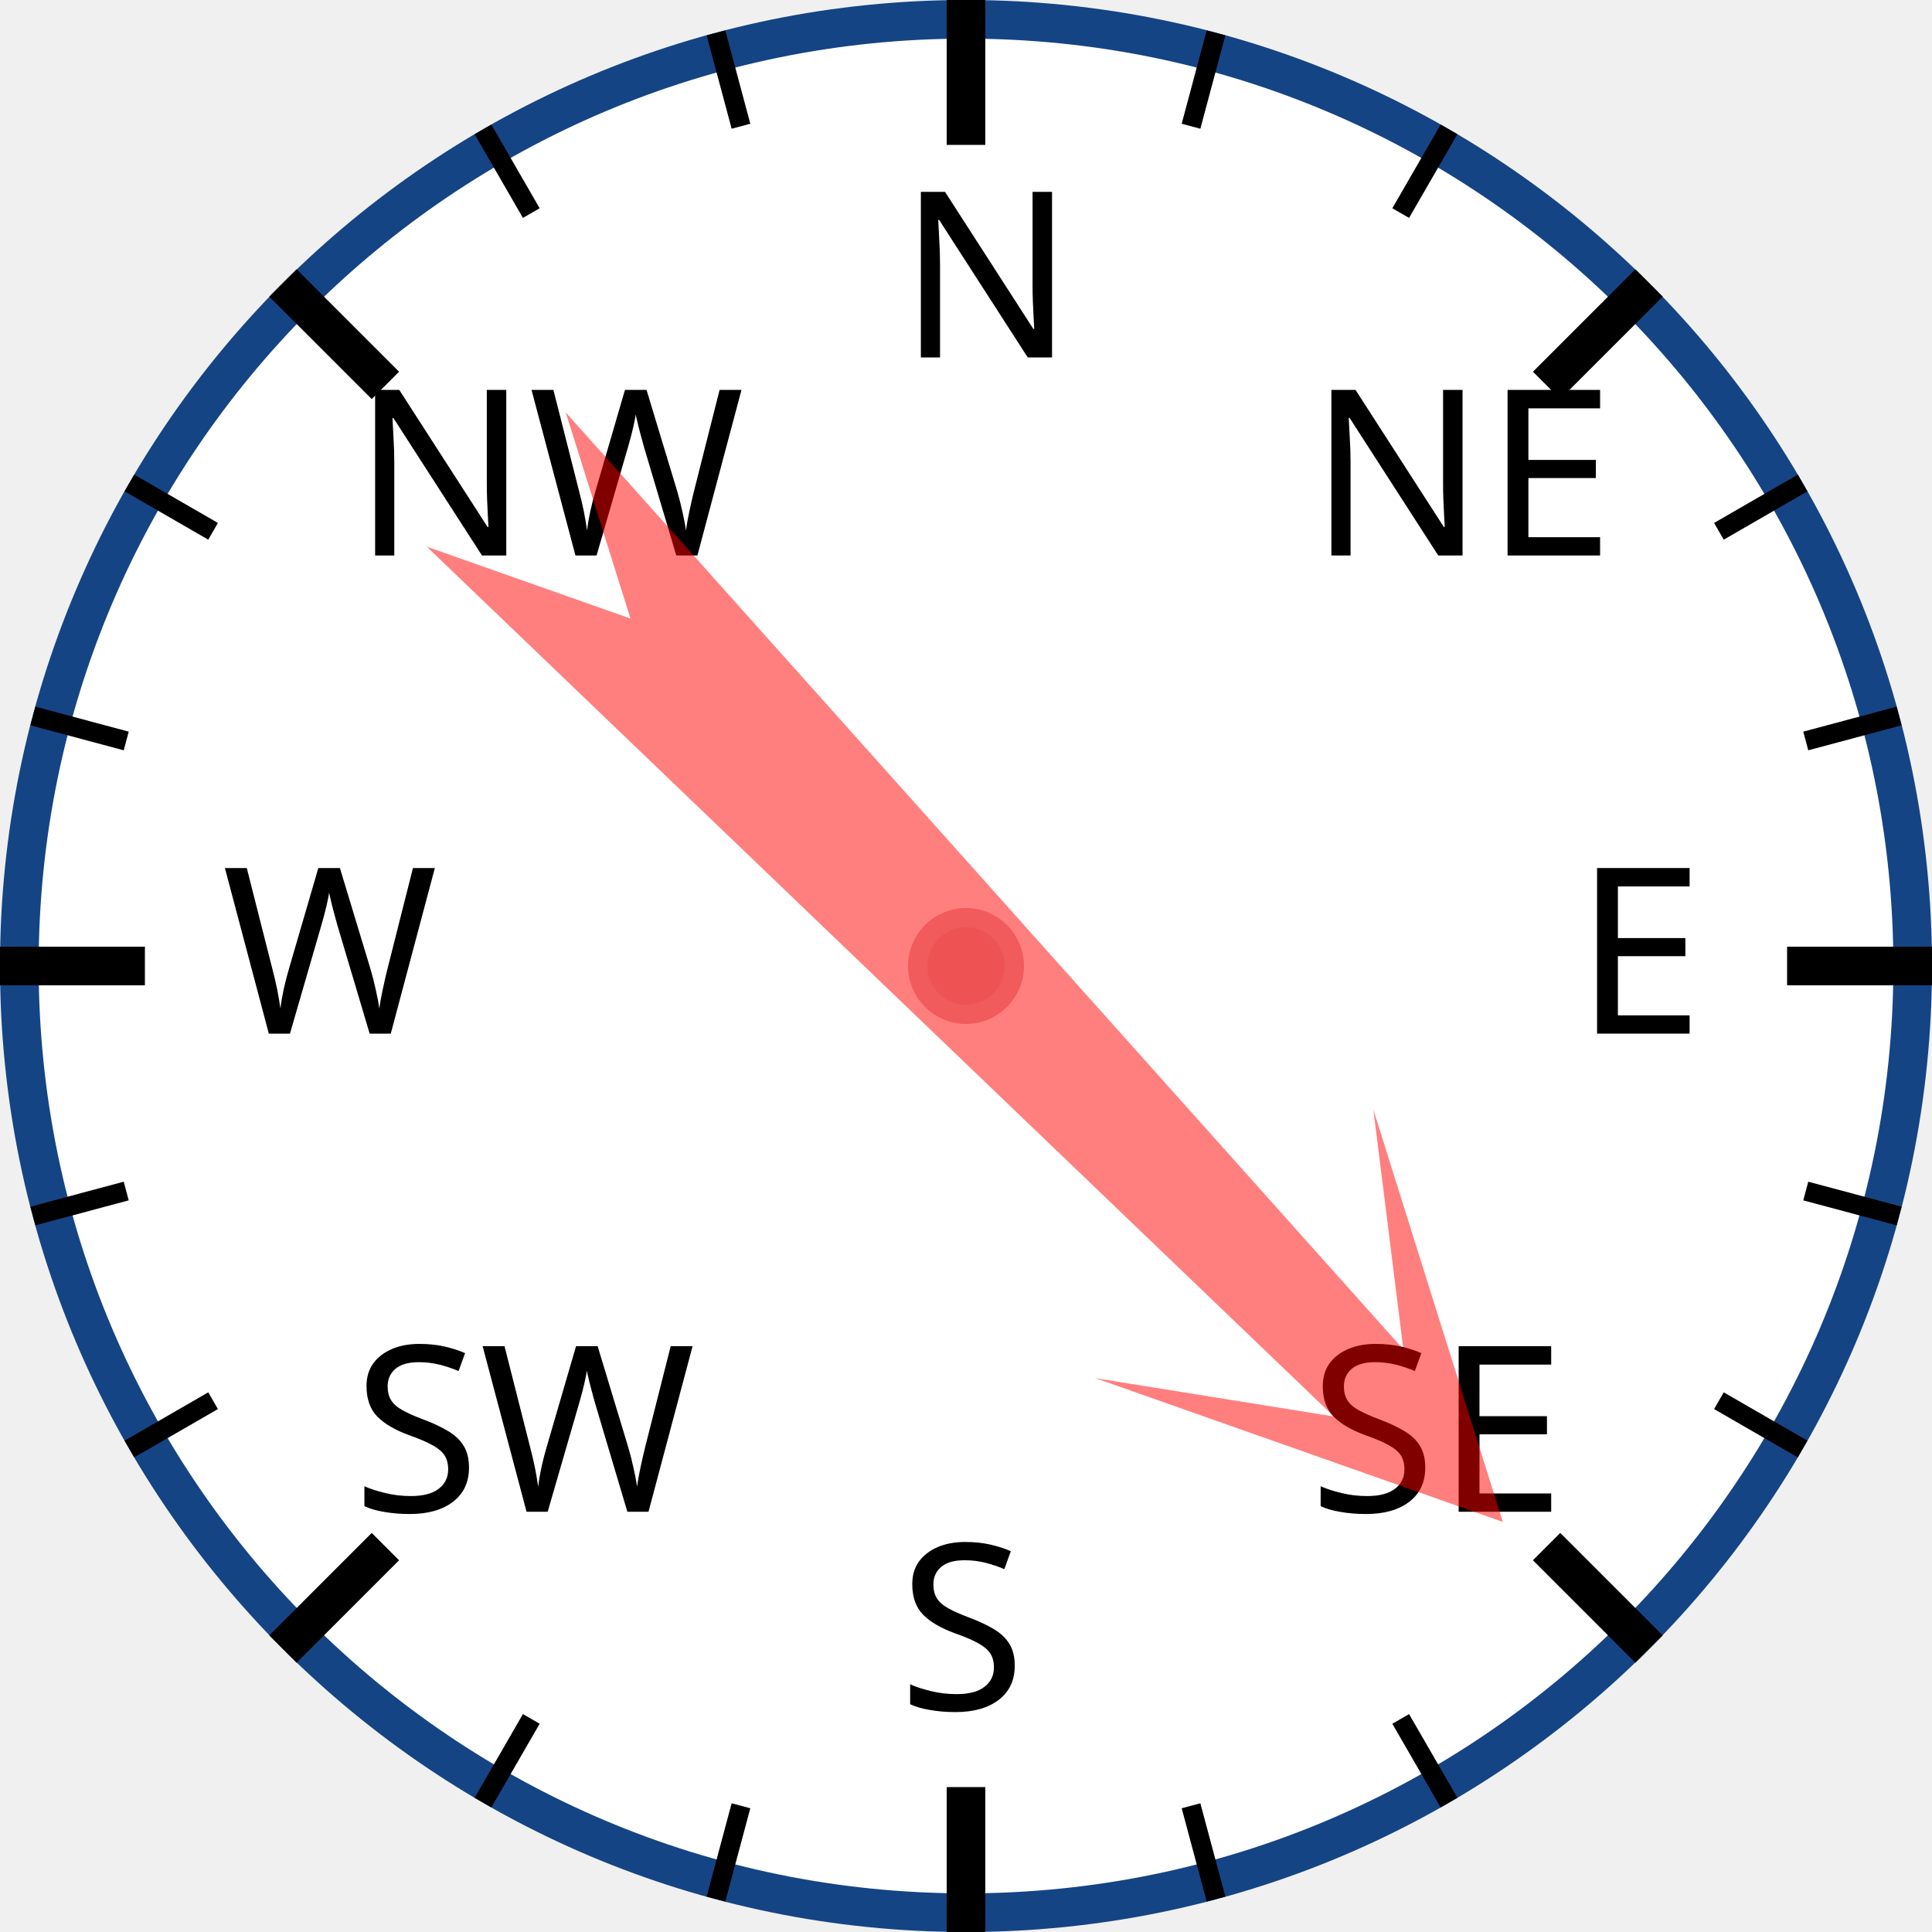
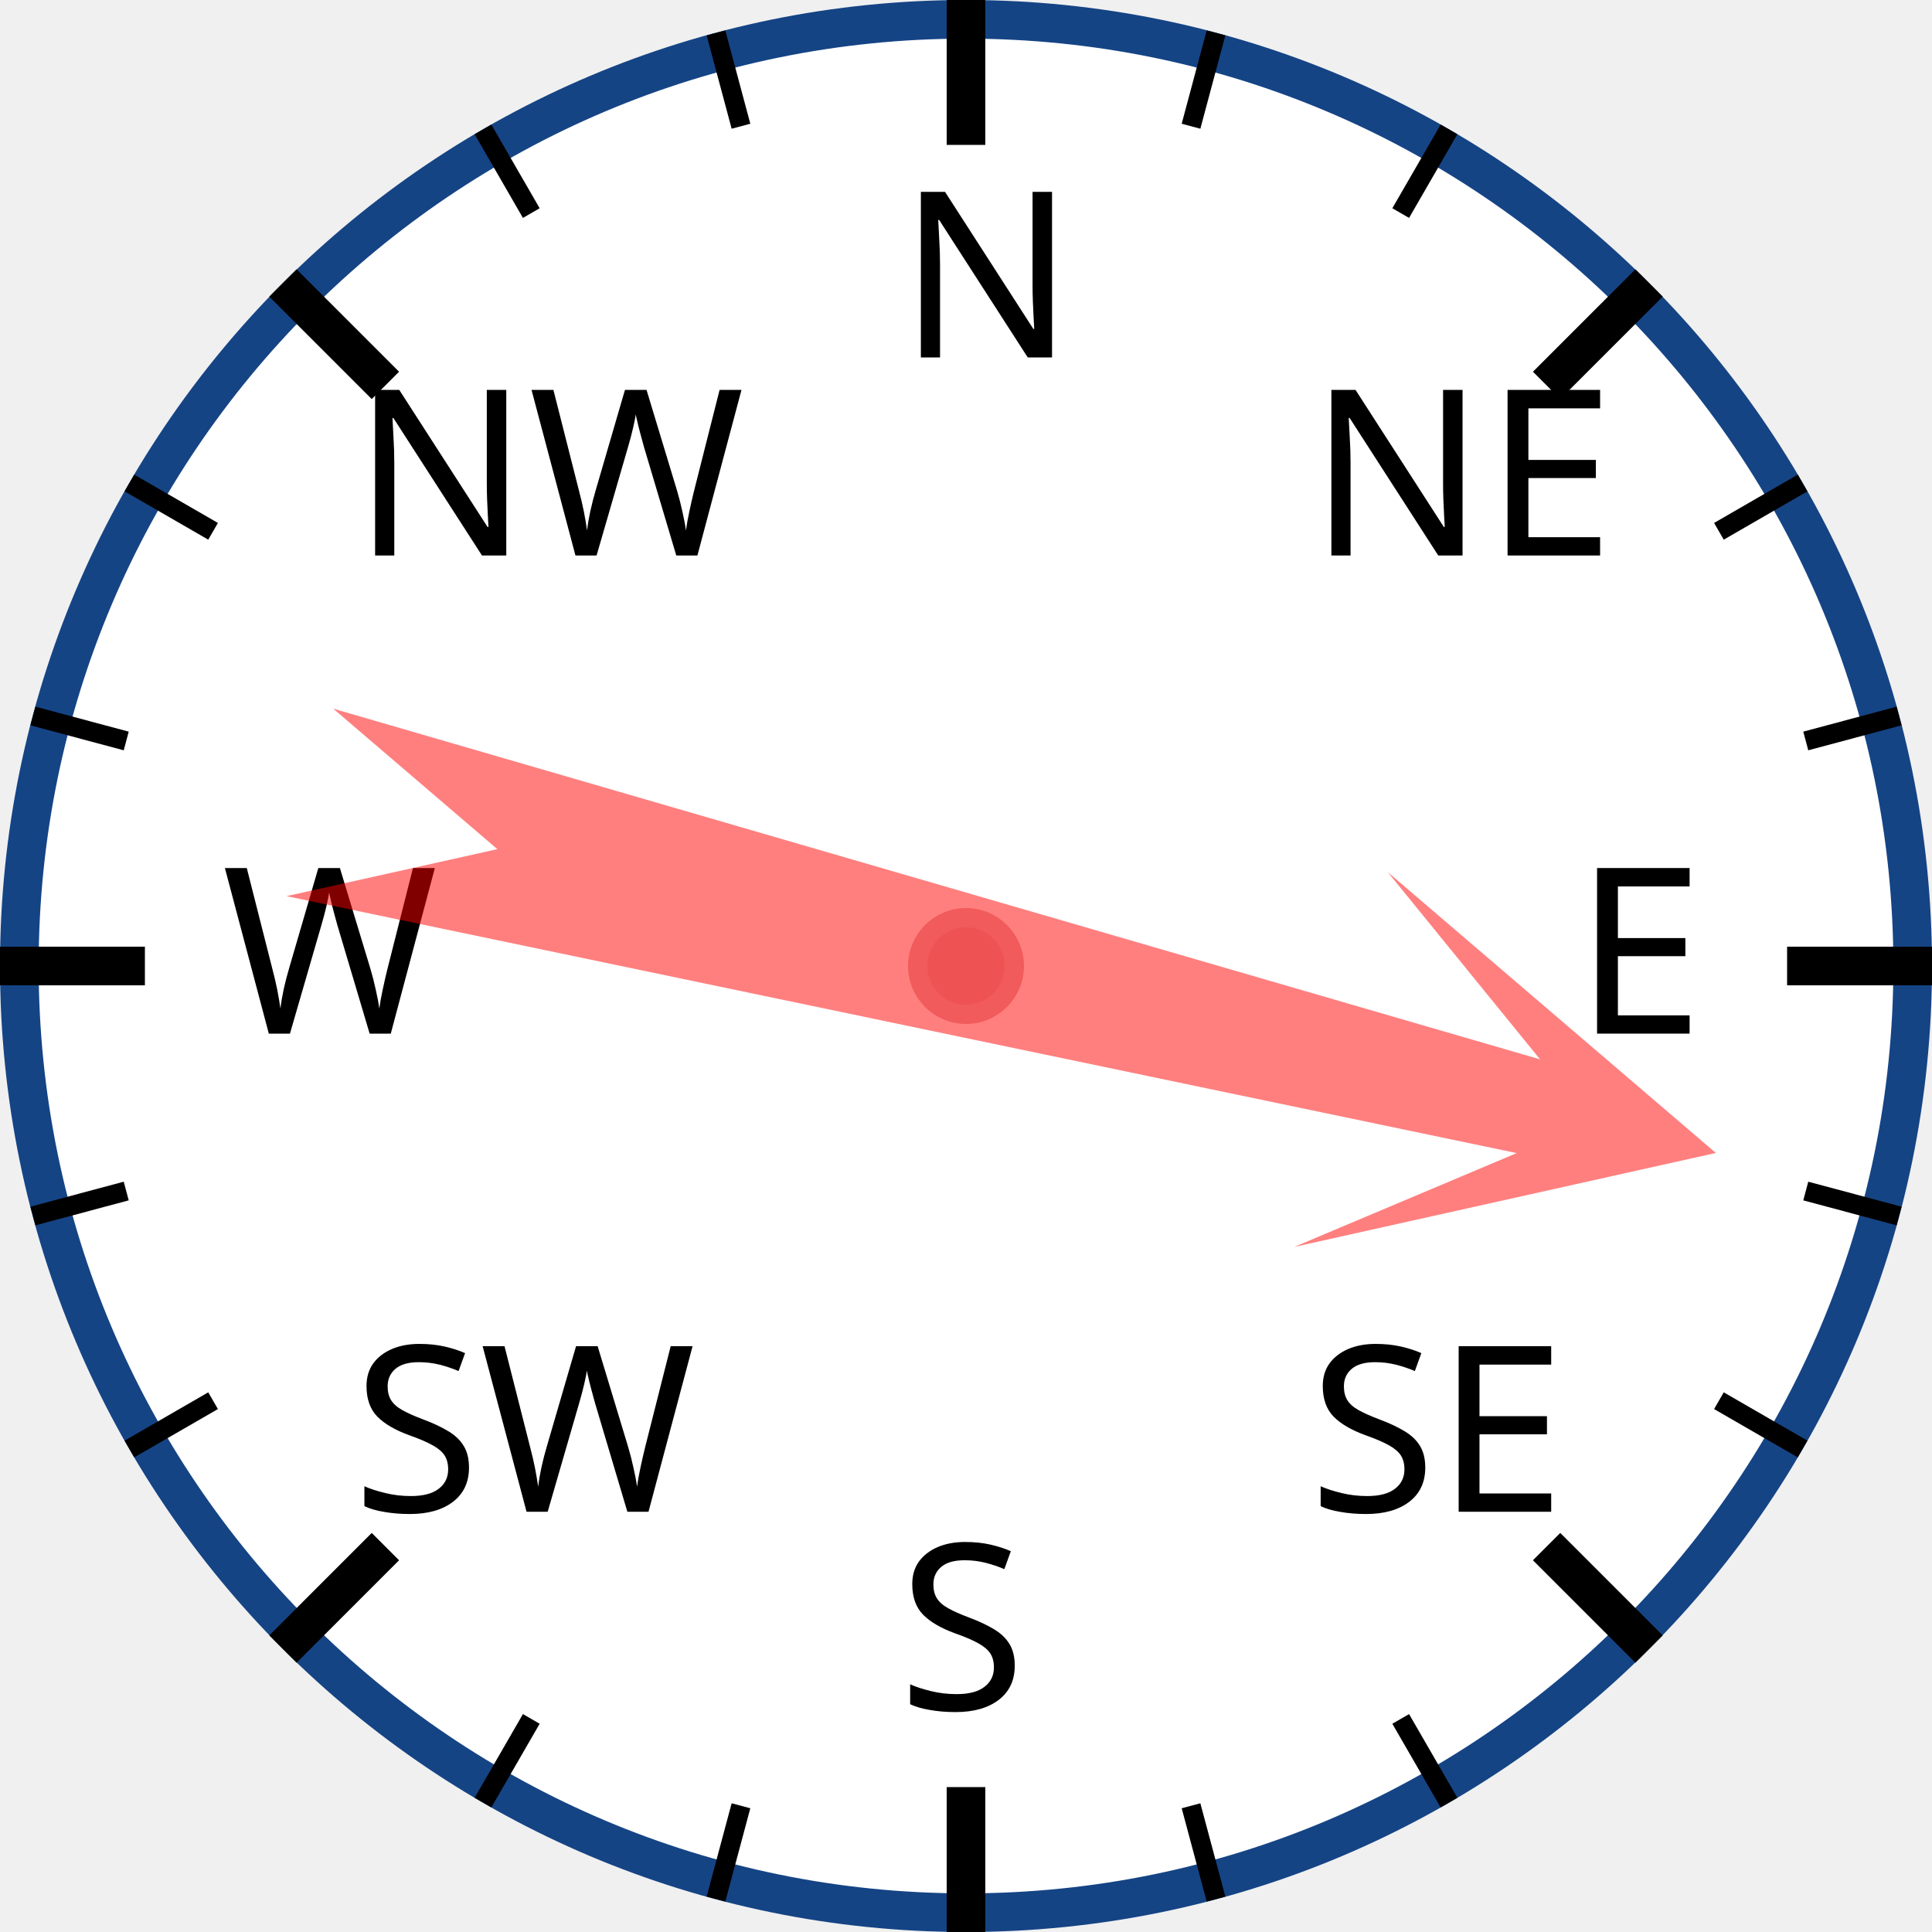
<svg xmlns="http://www.w3.org/2000/svg" width="120px" height="120px" viewBox="0 0 200 200">
  <circle cx="100" cy="100" r="98" style="fill: white; stroke: #154485; stroke-width: 4;" />
  <text x="93.0" y="37.0" style="font-family: sans-serif; font-size: 18pt;">N</text>
  <line x1="100.0" y1="0.0" x2="100.0" y2="15.0" style="stroke: black; stroke-width: 4;" />
  <line x1="74.118" y1="3.407" x2="76.706" y2="13.067" style="stroke: black; stroke-width: 2;" />
  <line x1="50" y1="13.397" x2="55" y2="22.058" style="stroke: black; stroke-width: 2;" />
  <text x="36.503" y="57.503" style="font-family: sans-serif; font-size: 18pt;">NW</text>
  <line x1="29.289" y1="29.289" x2="39.896" y2="39.896" style="stroke: black; stroke-width: 4;" />
  <line x1="13.397" y1="50" x2="22.058" y2="55" style="stroke: black; stroke-width: 2;" />
  <line x1="3.407" y1="74.118" x2="13.067" y2="76.706" style="stroke: black; stroke-width: 2;" />
  <text x="23.0" y="107.0" style="font-family: sans-serif; font-size: 18pt;">W</text>
  <line x1="0.0" y1="100.0" x2="15.0" y2="100.0" style="stroke: black; stroke-width: 4;" />
  <line x1="3.407" y1="125.882" x2="13.067" y2="123.294" style="stroke: black; stroke-width: 2;" />
  <line x1="13.397" y1="150" x2="22.058" y2="145" style="stroke: black; stroke-width: 2;" />
  <text x="36.503" y="156.497" style="font-family: sans-serif; font-size: 18pt;">SW</text>
  <line x1="29.289" y1="170.711" x2="39.896" y2="160.104" style="stroke: black; stroke-width: 4;" />
  <line x1="50" y1="186.603" x2="55" y2="177.942" style="stroke: black; stroke-width: 2;" />
  <line x1="74.118" y1="196.593" x2="76.706" y2="186.933" style="stroke: black; stroke-width: 2;" />
  <text x="93" y="177.0" style="font-family: sans-serif; font-size: 18pt;">S</text>
  <line x1="100" y1="200.0" x2="100" y2="185.0" style="stroke: black; stroke-width: 4;" />
  <line x1="125.882" y1="196.593" x2="123.294" y2="186.933" style="stroke: black; stroke-width: 2;" />
  <line x1="150.0" y1="186.603" x2="145.0" y2="177.942" style="stroke: black; stroke-width: 2;" />
  <text x="135.497" y="156.497" style="font-family: sans-serif; font-size: 18pt;">SE</text>
  <line x1="170.711" y1="170.711" x2="160.104" y2="160.104" style="stroke: black; stroke-width: 4;" />
  <line x1="186.603" y1="150" x2="177.942" y2="145" style="stroke: black; stroke-width: 2;" />
  <line x1="196.593" y1="125.882" x2="186.933" y2="123.294" style="stroke: black; stroke-width: 2;" />
  <text x="163.0" y="107" style="font-family: sans-serif; font-size: 18pt;">E</text>
  <line x1="200.0" y1="100" x2="185.0" y2="100" style="stroke: black; stroke-width: 4;" />
  <line x1="196.593" y1="74.118" x2="186.933" y2="76.706" style="stroke: black; stroke-width: 2;" />
  <line x1="186.603" y1="50" x2="177.942" y2="55" style="stroke: black; stroke-width: 2;" />
  <text x="135.497" y="57.503" style="font-family: sans-serif; font-size: 18pt;">NE</text>
  <line x1="170.711" y1="29.289" x2="160.104" y2="39.896" style="stroke: black; stroke-width: 4;" />
  <line x1="150" y1="13.397" x2="145" y2="22.058" style="stroke: black; stroke-width: 2;" />
  <line x1="125.882" y1="3.407" x2="123.294" y2="13.067" style="stroke: black; stroke-width: 2;" />
-   <polygon points="100 20 120 60 105 40 110 170 100 150 90 170 95 40 80 60" style="fill: red; fill-opacity: 0.5;" transform="rotate(136,100,100)" />
+   <polygon points="100 20 120 60 105 40 110 170 100 150 90 170 95 40 80 60" style="fill: red; fill-opacity: 0.5;" transform="rotate(104,100,100)" />
  <circle cx="100" cy="100" r="5" style="fill: #EE5252; stroke: #F25B5B; stroke-width: 2;" />
</svg>
